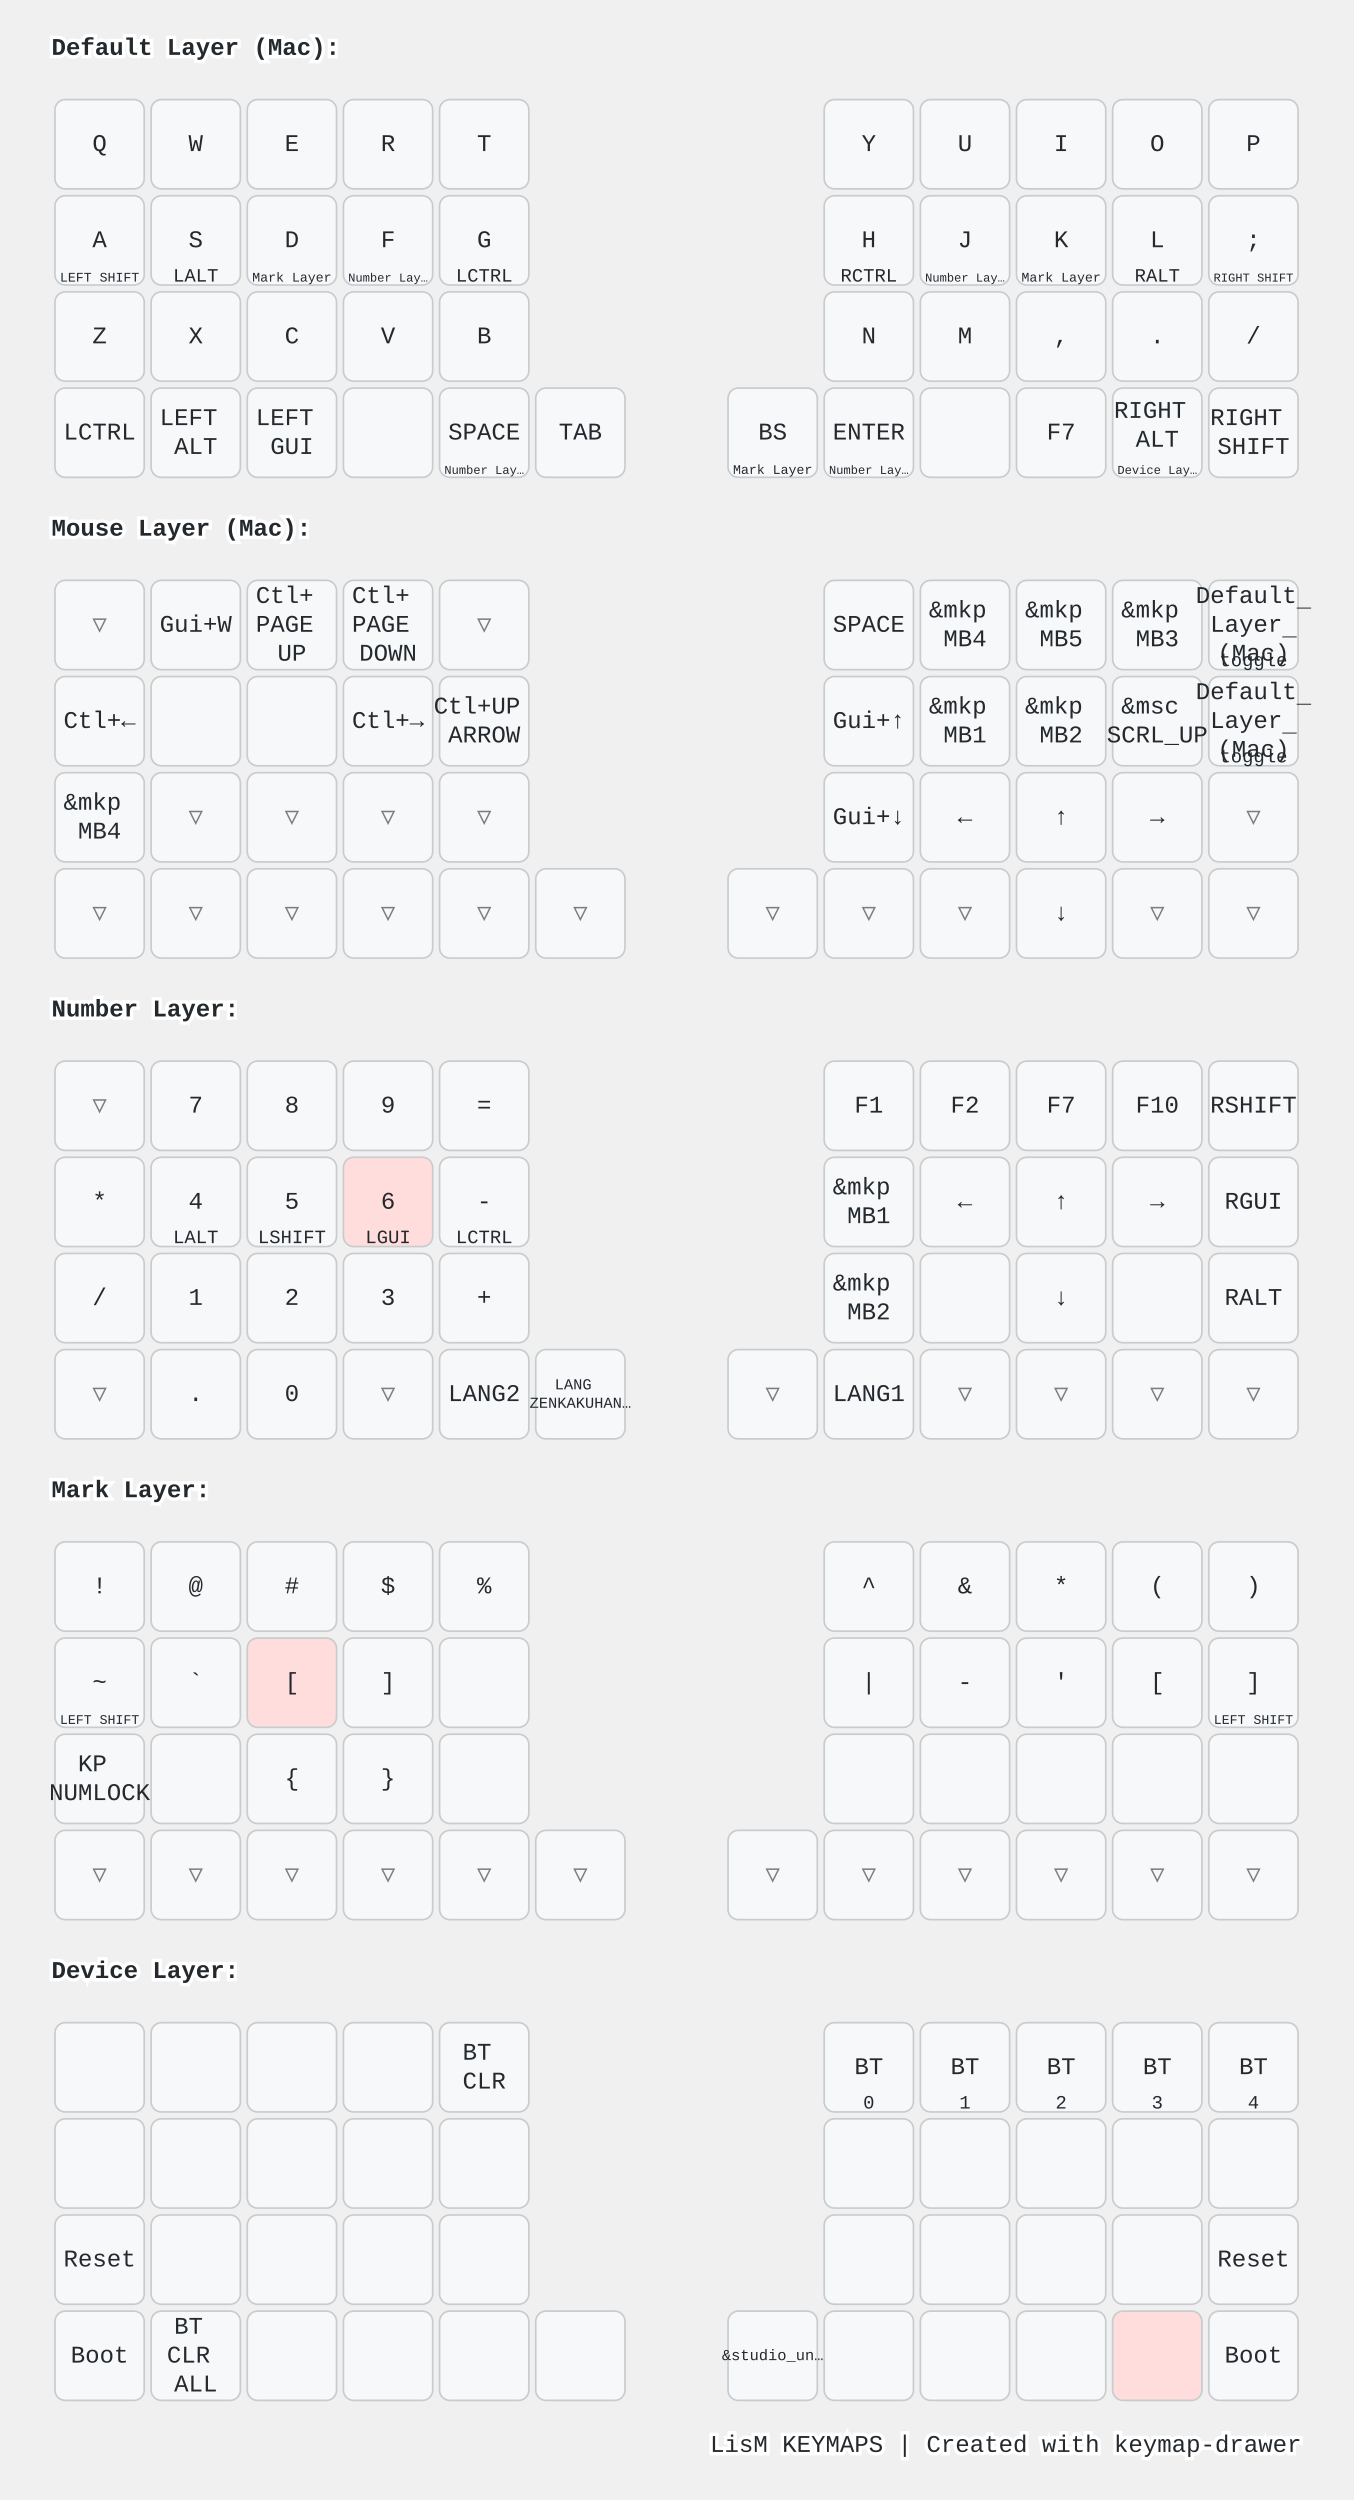
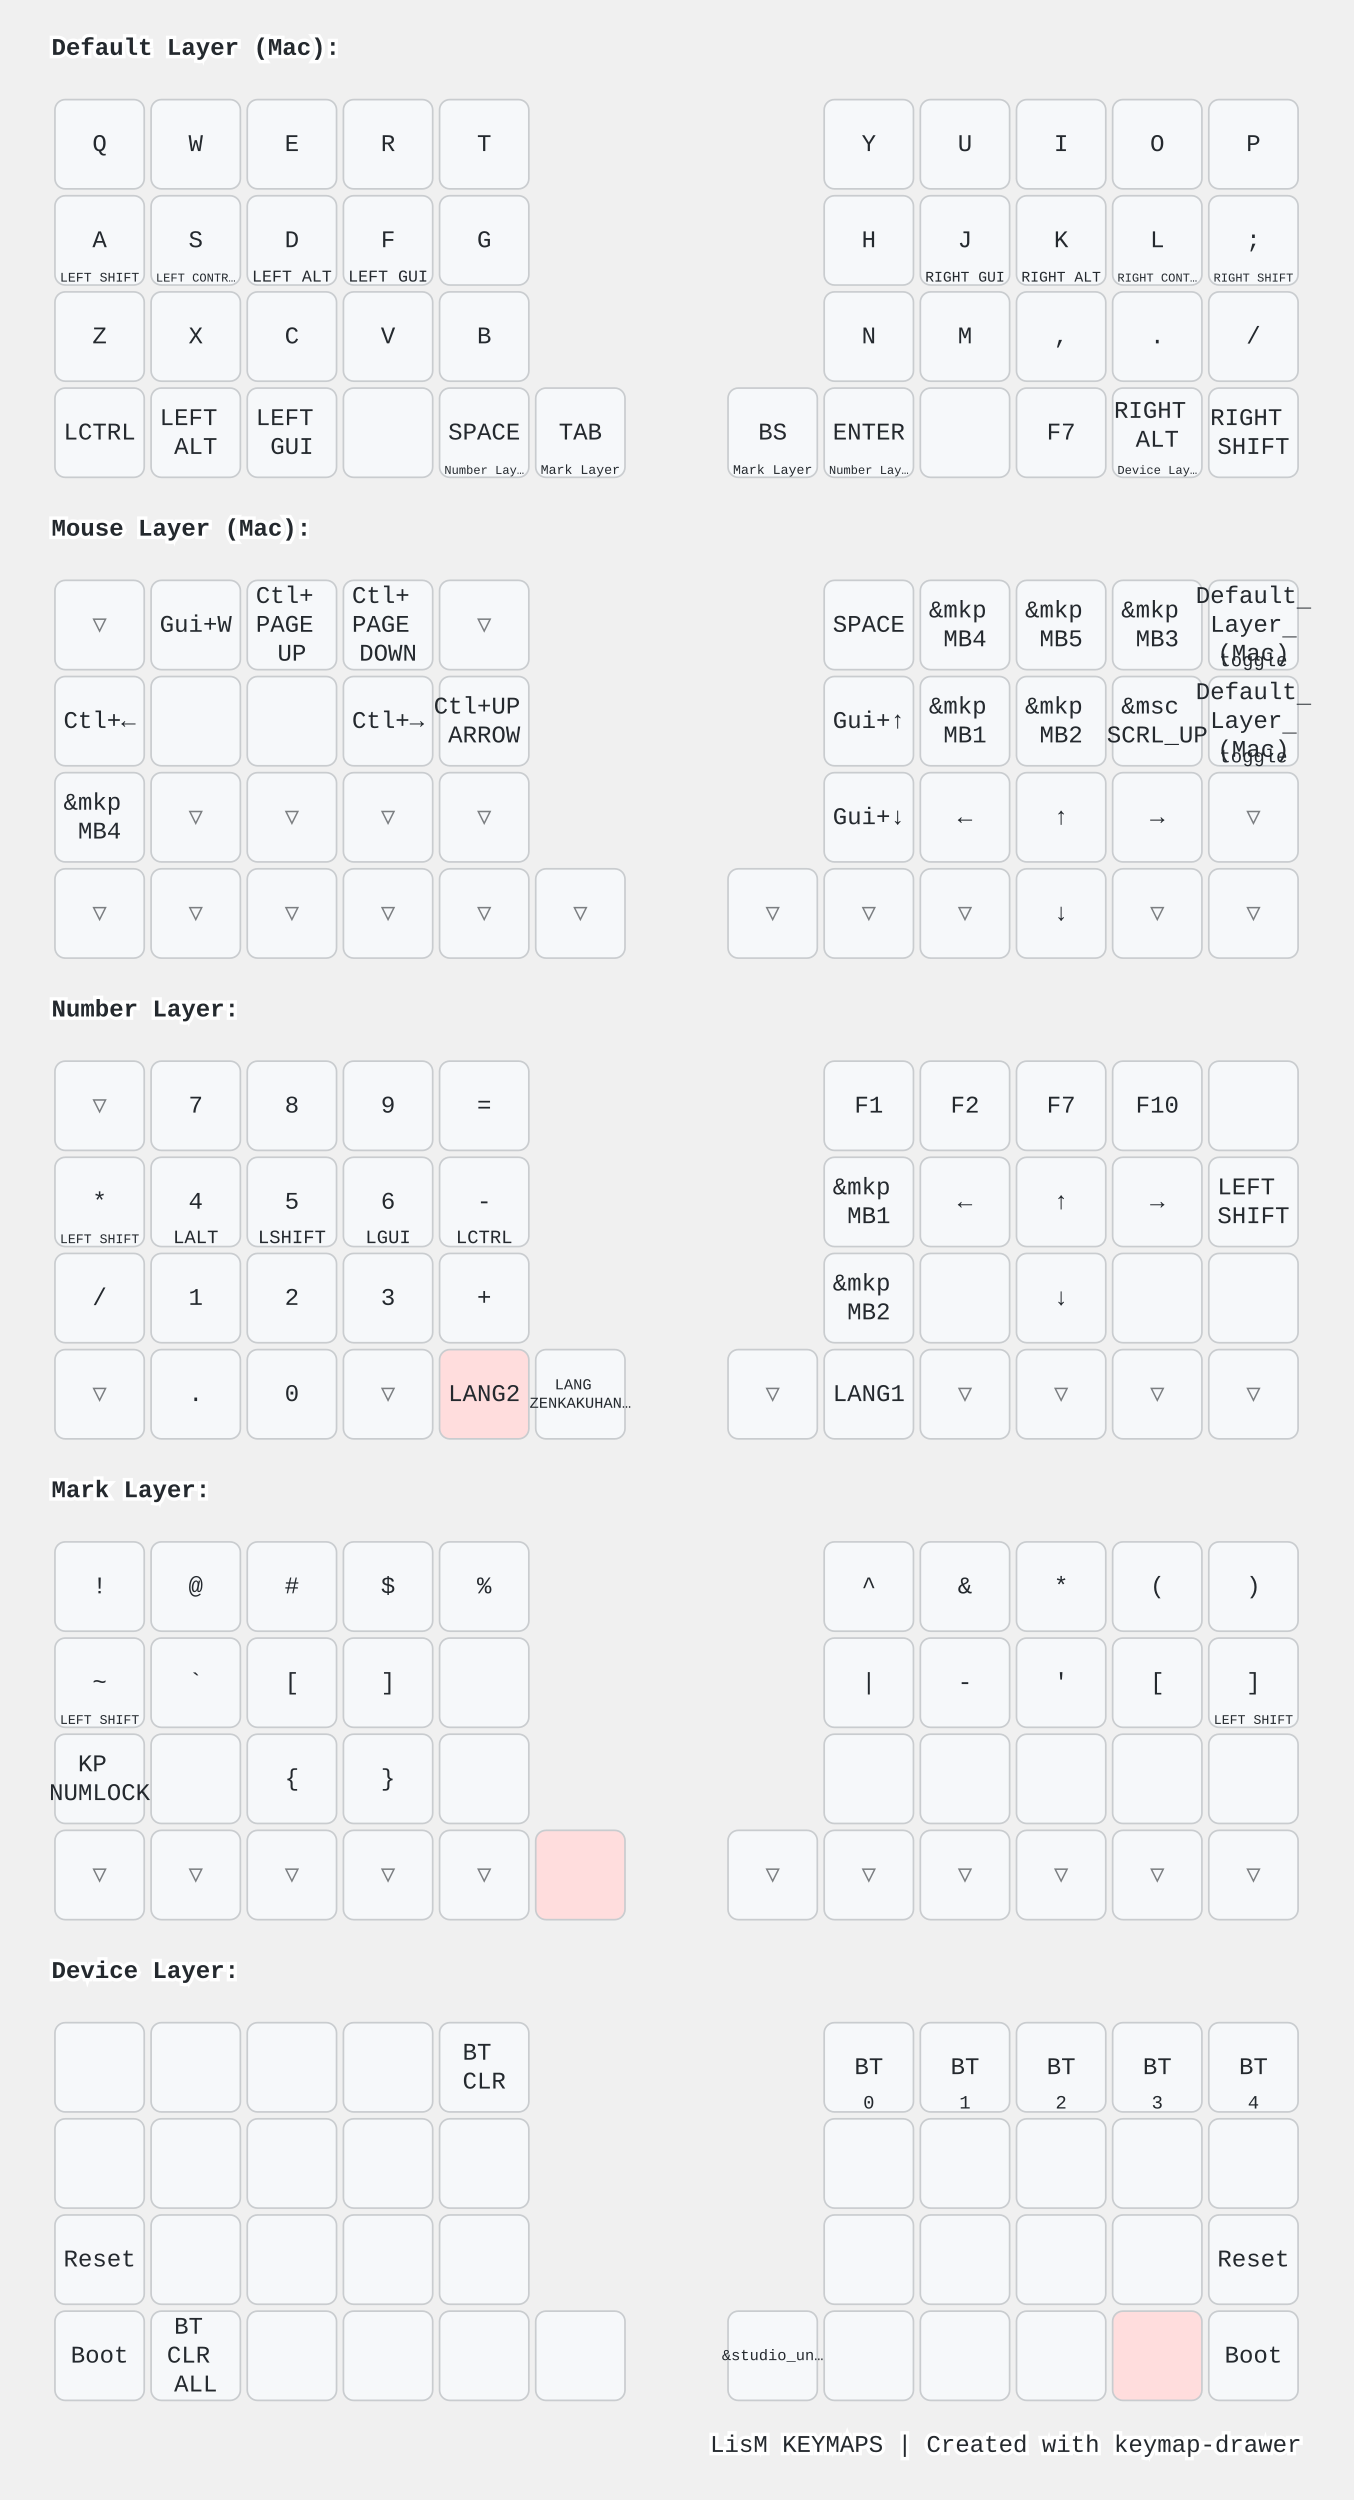
<svg xmlns="http://www.w3.org/2000/svg" width="788" height="1456" viewBox="0 0 788 1456" class="keymap">
  <style>/* inherit to force styles through use tags */
svg path {
    fill: inherit;
}

/* font and background color specifications */
svg.keymap {
    font-family: SFMono-Regular,Consolas,Liberation Mono,Menlo,monospace;
    font-size: 14px;
    font-kerning: normal;
    text-rendering: optimizeLegibility;
    fill: #24292e;
}

/* default key styling */
rect.key {
    fill: #f6f8fa;
}

rect.key, rect.combo {
    stroke: #c9cccf;
    stroke-width: 1;
}

/* default key side styling, only used is draw_key_sides is set */
rect.side {
    filter: brightness(90%);
}

/* color accent for combo boxes */
rect.combo, rect.combo-separate {
    fill: #cdf;
}

/* color accent for held keys */
rect.held, rect.combo.held {
    fill: #fdd;
}

/* color accent for ghost (optional) keys */
rect.ghost, rect.combo.ghost {
    stroke-dasharray: 4, 4;
    stroke-width: 2;
}

text {
    text-anchor: middle;
    dominant-baseline: middle;
}

/* styling for layer labels */
text.label {
    font-weight: bold;
    text-anchor: start;
    stroke: white;
    stroke-width: 4;
    paint-order: stroke;
}

/* styling for optional footer */
text.footer {
    text-anchor: end;
    dominant-baseline: auto;
    stroke: white;
    stroke-width: 4;
    paint-order: stroke;
}

/* styling for combo tap, and key non-tap label text */
text.combo, text.hold, text.shifted, text.left, text.right, text.tl, text.tr, text.bl, text.br {
    font-size: 11px;
}

text.hold, text.bl, text.br {
    text-anchor: middle;
    dominant-baseline: auto;
}

text.shifted, text.tl, text.tr {
    text-anchor: middle;
    dominant-baseline: hanging;
}

text.left, text.tl, text.bl {
    text-anchor: start;
}

text.right, text.tr, text.br {
    text-anchor: end;
}

text.layer-activator {
    text-decoration: underline;
}

/* styling for hold/shifted label text in combo box */
text.combo.hold, text.combo.shifted, text.combo.left, text.combo.right {
    font-size: 8px;
}

/* lighter symbol for transparent keys */
text.trans {
    fill: #7b7e81;
}

/* styling for combo dendrons */
path.combo {
    stroke-width: 1;
    stroke: gray;
    fill: none;
}

/* Start Tabler Icons Cleanup */
/* cannot use height/width with glyphs */
.icon-tabler &gt; path {
    fill: inherit;
    stroke: inherit;
    stroke-width: 2;
}
/* hide tabler's default box */
.icon-tabler &gt; path[stroke="none"][fill="none"] {
    visibility: hidden;
}
/* End Tabler Icons Cleanup */

@media (prefers-color-scheme: dark) {
svg.keymap { fill: #d1d6db; }
rect.key { fill: #3f4750; }
rect.key, rect.combo { stroke: #60666c; }
rect.combo, rect.combo-separate { fill: #1f3d7a; }
rect.held, rect.combo.held { fill: #854747; }
text.label, text.footer { stroke: black; }
text.trans { fill: #7e8184; }
path.combo { stroke: #7f7f7f; }

}</style>
  <g transform="translate(30, 0)" class="layer-Default Layer (Mac)">
    <text x="0" y="28" class="label" id="Default-Layer-Mac">Default Layer (Mac):</text>
    <g transform="translate(0, 56)">
      <g transform="translate(28, 28)" class="key keypos-0">
        <rect rx="6" ry="6" x="-26" y="-26" width="52" height="52" class="key" />
        <text x="0" y="0" class="key tap">Q</text>
      </g>
      <g transform="translate(84, 28)" class="key keypos-1">
        <rect rx="6" ry="6" x="-26" y="-26" width="52" height="52" class="key" />
        <text x="0" y="0" class="key tap">W</text>
      </g>
      <g transform="translate(140, 28)" class="key keypos-2">
        <rect rx="6" ry="6" x="-26" y="-26" width="52" height="52" class="key" />
        <text x="0" y="0" class="key tap">E</text>
      </g>
      <g transform="translate(196, 28)" class="key keypos-3">
        <rect rx="6" ry="6" x="-26" y="-26" width="52" height="52" class="key" />
        <text x="0" y="0" class="key tap">R</text>
      </g>
      <g transform="translate(252, 28)" class="key keypos-4">
        <rect rx="6" ry="6" x="-26" y="-26" width="52" height="52" class="key" />
        <text x="0" y="0" class="key tap">T</text>
      </g>
      <g transform="translate(476, 28)" class="key keypos-5">
        <rect rx="6" ry="6" x="-26" y="-26" width="52" height="52" class="key" />
        <text x="0" y="0" class="key tap">Y</text>
      </g>
      <g transform="translate(532, 28)" class="key keypos-6">
        <rect rx="6" ry="6" x="-26" y="-26" width="52" height="52" class="key" />
        <text x="0" y="0" class="key tap">U</text>
      </g>
      <g transform="translate(588, 28)" class="key keypos-7">
        <rect rx="6" ry="6" x="-26" y="-26" width="52" height="52" class="key" />
        <text x="0" y="0" class="key tap">I</text>
      </g>
      <g transform="translate(644, 28)" class="key keypos-8">
        <rect rx="6" ry="6" x="-26" y="-26" width="52" height="52" class="key" />
        <text x="0" y="0" class="key tap">O</text>
      </g>
      <g transform="translate(700, 28)" class="key keypos-9">
        <rect rx="6" ry="6" x="-26" y="-26" width="52" height="52" class="key" />
        <text x="0" y="0" class="key tap">P</text>
      </g>
      <g transform="translate(28, 84)" class="key keypos-10">
        <rect rx="6" ry="6" x="-26" y="-26" width="52" height="52" class="key" />
        <text x="0" y="0" class="key tap">A</text>
        <text x="0" y="24" class="key hold">
          <tspan style="font-size: 70%">LEFT SHIFT</tspan>
        </text>
      </g>
      <g transform="translate(84, 84)" class="key keypos-11">
        <rect rx="6" ry="6" x="-26" y="-26" width="52" height="52" class="key" />
        <text x="0" y="0" class="key tap">S</text>
-         <text x="0" y="24" class="key hold">LALT</text>
+         <text x="0" y="24" class="key hold">
+           <tspan style="font-size: 64%">LEFT CONTR…</tspan>
+         </text>
      </g>
      <g transform="translate(140, 84)" class="key keypos-12">
        <rect rx="6" ry="6" x="-26" y="-26" width="52" height="52" class="key" />
        <text x="0" y="0" class="key tap">D</text>
-         <a href="#Mark-Layer">
-           <text x="0" y="24" class="key hold layer-activator">
-             <tspan style="font-size: 70%">Mark Layer</tspan>
-           </text>
-         </a>
+         <text x="0" y="24" class="key hold">
+           <tspan style="font-size: 88%">LEFT ALT</tspan>
+         </text>
      </g>
      <g transform="translate(196, 84)" class="key keypos-13">
        <rect rx="6" ry="6" x="-26" y="-26" width="52" height="52" class="key" />
        <text x="0" y="0" class="key tap">F</text>
-         <a href="#Number-Layer">
-           <text x="0" y="24" class="key hold layer-activator">
-             <tspan style="font-size: 64%">Number Lay…</tspan>
-           </text>
-         </a>
+         <text x="0" y="24" class="key hold">
+           <tspan style="font-size: 88%">LEFT GUI</tspan>
+         </text>
      </g>
      <g transform="translate(252, 84)" class="key keypos-14">
        <rect rx="6" ry="6" x="-26" y="-26" width="52" height="52" class="key" />
        <text x="0" y="0" class="key tap">G</text>
-         <text x="0" y="24" class="key hold">LCTRL</text>
      </g>
      <g transform="translate(476, 84)" class="key keypos-15">
        <rect rx="6" ry="6" x="-26" y="-26" width="52" height="52" class="key" />
        <text x="0" y="0" class="key tap">H</text>
-         <text x="0" y="24" class="key hold">RCTRL</text>
      </g>
      <g transform="translate(532, 84)" class="key keypos-16">
        <rect rx="6" ry="6" x="-26" y="-26" width="52" height="52" class="key" />
        <text x="0" y="0" class="key tap">J</text>
-         <a href="#Number-Layer">
-           <text x="0" y="24" class="key hold layer-activator">
-             <tspan style="font-size: 64%">Number Lay…</tspan>
-           </text>
-         </a>
+         <text x="0" y="24" class="key hold">
+           <tspan style="font-size: 78%">RIGHT GUI</tspan>
+         </text>
      </g>
      <g transform="translate(588, 84)" class="key keypos-17">
        <rect rx="6" ry="6" x="-26" y="-26" width="52" height="52" class="key" />
        <text x="0" y="0" class="key tap">K</text>
-         <a href="#Mark-Layer">
-           <text x="0" y="24" class="key hold layer-activator">
-             <tspan style="font-size: 70%">Mark Layer</tspan>
-           </text>
-         </a>
+         <text x="0" y="24" class="key hold">
+           <tspan style="font-size: 78%">RIGHT ALT</tspan>
+         </text>
      </g>
      <g transform="translate(644, 84)" class="key keypos-18">
        <rect rx="6" ry="6" x="-26" y="-26" width="52" height="52" class="key" />
        <text x="0" y="0" class="key tap">L</text>
-         <text x="0" y="24" class="key hold">RALT</text>
+         <text x="0" y="24" class="key hold">
+           <tspan style="font-size: 64%">RIGHT CONT…</tspan>
+         </text>
      </g>
      <g transform="translate(700, 84)" class="key keypos-19">
        <rect rx="6" ry="6" x="-26" y="-26" width="52" height="52" class="key" />
        <text x="0" y="0" class="key tap">;</text>
        <text x="0" y="24" class="key hold">
          <tspan style="font-size: 64%">RIGHT SHIFT</tspan>
        </text>
      </g>
      <g transform="translate(28, 140)" class="key keypos-20">
        <rect rx="6" ry="6" x="-26" y="-26" width="52" height="52" class="key" />
        <text x="0" y="0" class="key tap">Z</text>
      </g>
      <g transform="translate(84, 140)" class="key keypos-21">
        <rect rx="6" ry="6" x="-26" y="-26" width="52" height="52" class="key" />
        <text x="0" y="0" class="key tap">X</text>
      </g>
      <g transform="translate(140, 140)" class="key keypos-22">
        <rect rx="6" ry="6" x="-26" y="-26" width="52" height="52" class="key" />
        <text x="0" y="0" class="key tap">C</text>
      </g>
      <g transform="translate(196, 140)" class="key keypos-23">
        <rect rx="6" ry="6" x="-26" y="-26" width="52" height="52" class="key" />
        <text x="0" y="0" class="key tap">V</text>
      </g>
      <g transform="translate(252, 140)" class="key keypos-24">
        <rect rx="6" ry="6" x="-26" y="-26" width="52" height="52" class="key" />
        <text x="0" y="0" class="key tap">B</text>
      </g>
      <g transform="translate(476, 140)" class="key keypos-25">
        <rect rx="6" ry="6" x="-26" y="-26" width="52" height="52" class="key" />
        <text x="0" y="0" class="key tap">N</text>
      </g>
      <g transform="translate(532, 140)" class="key keypos-26">
        <rect rx="6" ry="6" x="-26" y="-26" width="52" height="52" class="key" />
        <text x="0" y="0" class="key tap">M</text>
      </g>
      <g transform="translate(588, 140)" class="key keypos-27">
        <rect rx="6" ry="6" x="-26" y="-26" width="52" height="52" class="key" />
        <text x="0" y="0" class="key tap">,</text>
      </g>
      <g transform="translate(644, 140)" class="key keypos-28">
        <rect rx="6" ry="6" x="-26" y="-26" width="52" height="52" class="key" />
        <text x="0" y="0" class="key tap">.</text>
      </g>
      <g transform="translate(700, 140)" class="key keypos-29">
        <rect rx="6" ry="6" x="-26" y="-26" width="52" height="52" class="key" />
        <text x="0" y="0" class="key tap">/</text>
      </g>
      <g transform="translate(28, 196)" class="key keypos-30">
        <rect rx="6" ry="6" x="-26" y="-26" width="52" height="52" class="key" />
        <text x="0" y="0" class="key tap">LCTRL</text>
      </g>
      <g transform="translate(84, 196)" class="key keypos-31">
        <rect rx="6" ry="6" x="-26" y="-26" width="52" height="52" class="key" />
        <text x="0" y="0" class="key tap">
          <tspan x="0" dy="-0.6em">LEFT</tspan>
          <tspan x="0" dy="1.2em">ALT</tspan>
        </text>
      </g>
      <g transform="translate(140, 196)" class="key keypos-32">
        <rect rx="6" ry="6" x="-26" y="-26" width="52" height="52" class="key" />
        <text x="0" y="0" class="key tap">
          <tspan x="0" dy="-0.6em">LEFT</tspan>
          <tspan x="0" dy="1.2em">GUI</tspan>
        </text>
      </g>
      <g transform="translate(196, 196)" class="key keypos-33">
        <rect rx="6" ry="6" x="-26" y="-26" width="52" height="52" class="key" />
      </g>
      <g transform="translate(252, 196)" class="key keypos-34">
        <rect rx="6" ry="6" x="-26" y="-26" width="52" height="52" class="key" />
        <text x="0" y="0" class="key tap">SPACE</text>
        <a href="#Number-Layer">
          <text x="0" y="24" class="key hold layer-activator">
            <tspan style="font-size: 64%">Number Lay…</tspan>
          </text>
        </a>
      </g>
      <g transform="translate(308, 196)" class="key keypos-35">
        <rect rx="6" ry="6" x="-26" y="-26" width="52" height="52" class="key" />
        <text x="0" y="0" class="key tap">TAB</text>
+         <a href="#Mark-Layer">
+           <text x="0" y="24" class="key hold layer-activator">
+             <tspan style="font-size: 70%">Mark Layer</tspan>
+           </text>
+         </a>
      </g>
      <g transform="translate(420, 196)" class="key keypos-36">
        <rect rx="6" ry="6" x="-26" y="-26" width="52" height="52" class="key" />
        <text x="0" y="0" class="key tap">BS</text>
        <a href="#Mark-Layer">
          <text x="0" y="24" class="key hold layer-activator">
            <tspan style="font-size: 70%">Mark Layer</tspan>
          </text>
        </a>
      </g>
      <g transform="translate(476, 196)" class="key keypos-37">
        <rect rx="6" ry="6" x="-26" y="-26" width="52" height="52" class="key" />
        <text x="0" y="0" class="key tap">ENTER</text>
        <a href="#Number-Layer">
          <text x="0" y="24" class="key hold layer-activator">
            <tspan style="font-size: 64%">Number Lay…</tspan>
          </text>
        </a>
      </g>
      <g transform="translate(532, 196)" class="key keypos-38">
        <rect rx="6" ry="6" x="-26" y="-26" width="52" height="52" class="key" />
      </g>
      <g transform="translate(588, 196)" class="key keypos-39">
        <rect rx="6" ry="6" x="-26" y="-26" width="52" height="52" class="key" />
        <text x="0" y="0" class="key tap">F7</text>
      </g>
      <g transform="translate(644, 196)" class="key keypos-40">
        <rect rx="6" ry="6" x="-26" y="-26" width="52" height="52" class="key" />
        <text x="0" y="0" class="key tap">
          <tspan x="0" dy="-0.9em">RIGHT</tspan>
          <tspan x="0" dy="1.2em">ALT</tspan>
        </text>
        <a href="#Device-Layer">
          <text x="0" y="24" class="key hold layer-activator">
            <tspan style="font-size: 64%">Device Lay…</tspan>
          </text>
        </a>
      </g>
      <g transform="translate(700, 196)" class="key keypos-41">
        <rect rx="6" ry="6" x="-26" y="-26" width="52" height="52" class="key" />
        <text x="0" y="0" class="key tap">
          <tspan x="0" dy="-0.6em">RIGHT</tspan>
          <tspan x="0" dy="1.2em">SHIFT</tspan>
        </text>
      </g>
    </g>
  </g>
  <g transform="translate(30, 280)" class="layer-Mouse Layer (Mac)">
    <text x="0" y="28" class="label" id="Mouse-Layer-Mac">Mouse Layer (Mac):</text>
    <g transform="translate(0, 56)">
      <g transform="translate(28, 28)" class="key trans keypos-0">
        <rect rx="6" ry="6" x="-26" y="-26" width="52" height="52" class="key trans" />
        <text x="0" y="0" class="key trans tap">▽</text>
      </g>
      <g transform="translate(84, 28)" class="key keypos-1">
        <rect rx="6" ry="6" x="-26" y="-26" width="52" height="52" class="key" />
        <text x="0" y="0" class="key tap">Gui+W</text>
      </g>
      <g transform="translate(140, 28)" class="key keypos-2">
        <rect rx="6" ry="6" x="-26" y="-26" width="52" height="52" class="key" />
        <text x="0" y="0" class="key tap">
          <tspan x="0" dy="-1.2em">Ctl+</tspan>
          <tspan x="0" dy="1.2em">PAGE</tspan>
          <tspan x="0" dy="1.2em">UP</tspan>
        </text>
      </g>
      <g transform="translate(196, 28)" class="key keypos-3">
        <rect rx="6" ry="6" x="-26" y="-26" width="52" height="52" class="key" />
        <text x="0" y="0" class="key tap">
          <tspan x="0" dy="-1.2em">Ctl+</tspan>
          <tspan x="0" dy="1.2em">PAGE</tspan>
          <tspan x="0" dy="1.2em">DOWN</tspan>
        </text>
      </g>
      <g transform="translate(252, 28)" class="key trans keypos-4">
        <rect rx="6" ry="6" x="-26" y="-26" width="52" height="52" class="key trans" />
        <text x="0" y="0" class="key trans tap">▽</text>
      </g>
      <g transform="translate(476, 28)" class="key keypos-5">
        <rect rx="6" ry="6" x="-26" y="-26" width="52" height="52" class="key" />
        <text x="0" y="0" class="key tap">SPACE</text>
      </g>
      <g transform="translate(532, 28)" class="key keypos-6">
        <rect rx="6" ry="6" x="-26" y="-26" width="52" height="52" class="key" />
        <text x="0" y="0" class="key tap">
          <tspan x="0" dy="-0.6em">&amp;mkp</tspan>
          <tspan x="0" dy="1.2em">MB4</tspan>
        </text>
      </g>
      <g transform="translate(588, 28)" class="key keypos-7">
        <rect rx="6" ry="6" x="-26" y="-26" width="52" height="52" class="key" />
        <text x="0" y="0" class="key tap">
          <tspan x="0" dy="-0.6em">&amp;mkp</tspan>
          <tspan x="0" dy="1.2em">MB5</tspan>
        </text>
      </g>
      <g transform="translate(644, 28)" class="key keypos-8">
        <rect rx="6" ry="6" x="-26" y="-26" width="52" height="52" class="key" />
        <text x="0" y="0" class="key tap">
          <tspan x="0" dy="-0.6em">&amp;mkp</tspan>
          <tspan x="0" dy="1.2em">MB3</tspan>
        </text>
      </g>
      <g transform="translate(700, 28)" class="key keypos-9">
        <rect rx="6" ry="6" x="-26" y="-26" width="52" height="52" class="key" />
        <a href="#Default-Layer-Mac">
          <text x="0" y="0" class="key tap layer-activator">
            <tspan x="0" dy="-1.2em">Default</tspan>
            <tspan x="0" dy="1.2em">Layer</tspan>
            <tspan x="0" dy="1.2em">(Mac)</tspan>
          </text>
        </a>
        <text x="0" y="24" class="key hold">toggle</text>
      </g>
      <g transform="translate(28, 84)" class="key keypos-10">
        <rect rx="6" ry="6" x="-26" y="-26" width="52" height="52" class="key" />
        <text x="0" y="0" class="key tap">Ctl+←</text>
      </g>
      <g transform="translate(84, 84)" class="key keypos-11">
        <rect rx="6" ry="6" x="-26" y="-26" width="52" height="52" class="key" />
      </g>
      <g transform="translate(140, 84)" class="key keypos-12">
        <rect rx="6" ry="6" x="-26" y="-26" width="52" height="52" class="key" />
      </g>
      <g transform="translate(196, 84)" class="key keypos-13">
        <rect rx="6" ry="6" x="-26" y="-26" width="52" height="52" class="key" />
        <text x="0" y="0" class="key tap">Ctl+→</text>
      </g>
      <g transform="translate(252, 84)" class="key keypos-14">
        <rect rx="6" ry="6" x="-26" y="-26" width="52" height="52" class="key" />
        <text x="0" y="0" class="key tap">
          <tspan x="0" dy="-0.6em">Ctl+UP</tspan>
          <tspan x="0" dy="1.2em">ARROW</tspan>
        </text>
      </g>
      <g transform="translate(476, 84)" class="key keypos-15">
        <rect rx="6" ry="6" x="-26" y="-26" width="52" height="52" class="key" />
        <text x="0" y="0" class="key tap">Gui+↑</text>
      </g>
      <g transform="translate(532, 84)" class="key keypos-16">
        <rect rx="6" ry="6" x="-26" y="-26" width="52" height="52" class="key" />
        <text x="0" y="0" class="key tap">
          <tspan x="0" dy="-0.6em">&amp;mkp</tspan>
          <tspan x="0" dy="1.2em">MB1</tspan>
        </text>
      </g>
      <g transform="translate(588, 84)" class="key keypos-17">
        <rect rx="6" ry="6" x="-26" y="-26" width="52" height="52" class="key" />
        <text x="0" y="0" class="key tap">
          <tspan x="0" dy="-0.6em">&amp;mkp</tspan>
          <tspan x="0" dy="1.2em">MB2</tspan>
        </text>
      </g>
      <g transform="translate(644, 84)" class="key keypos-18">
        <rect rx="6" ry="6" x="-26" y="-26" width="52" height="52" class="key" />
        <text x="0" y="0" class="key tap">
          <tspan x="0" dy="-0.6em">&amp;msc</tspan>
          <tspan x="0" dy="1.2em">SCRL_UP</tspan>
        </text>
      </g>
      <g transform="translate(700, 84)" class="key keypos-19">
        <rect rx="6" ry="6" x="-26" y="-26" width="52" height="52" class="key" />
        <a href="#Default-Layer-Mac">
          <text x="0" y="0" class="key tap layer-activator">
            <tspan x="0" dy="-1.2em">Default</tspan>
            <tspan x="0" dy="1.2em">Layer</tspan>
            <tspan x="0" dy="1.2em">(Mac)</tspan>
          </text>
        </a>
        <text x="0" y="24" class="key hold">toggle</text>
      </g>
      <g transform="translate(28, 140)" class="key keypos-20">
        <rect rx="6" ry="6" x="-26" y="-26" width="52" height="52" class="key" />
        <text x="0" y="0" class="key tap">
          <tspan x="0" dy="-0.6em">&amp;mkp</tspan>
          <tspan x="0" dy="1.2em">MB4</tspan>
        </text>
      </g>
      <g transform="translate(84, 140)" class="key trans keypos-21">
        <rect rx="6" ry="6" x="-26" y="-26" width="52" height="52" class="key trans" />
        <text x="0" y="0" class="key trans tap">▽</text>
      </g>
      <g transform="translate(140, 140)" class="key trans keypos-22">
        <rect rx="6" ry="6" x="-26" y="-26" width="52" height="52" class="key trans" />
        <text x="0" y="0" class="key trans tap">▽</text>
      </g>
      <g transform="translate(196, 140)" class="key trans keypos-23">
        <rect rx="6" ry="6" x="-26" y="-26" width="52" height="52" class="key trans" />
        <text x="0" y="0" class="key trans tap">▽</text>
      </g>
      <g transform="translate(252, 140)" class="key trans keypos-24">
        <rect rx="6" ry="6" x="-26" y="-26" width="52" height="52" class="key trans" />
        <text x="0" y="0" class="key trans tap">▽</text>
      </g>
      <g transform="translate(476, 140)" class="key keypos-25">
        <rect rx="6" ry="6" x="-26" y="-26" width="52" height="52" class="key" />
        <text x="0" y="0" class="key tap">Gui+↓</text>
      </g>
      <g transform="translate(532, 140)" class="key keypos-26">
        <rect rx="6" ry="6" x="-26" y="-26" width="52" height="52" class="key" />
        <text x="0" y="0" class="key tap">←</text>
      </g>
      <g transform="translate(588, 140)" class="key keypos-27">
        <rect rx="6" ry="6" x="-26" y="-26" width="52" height="52" class="key" />
        <text x="0" y="0" class="key tap">↑</text>
      </g>
      <g transform="translate(644, 140)" class="key keypos-28">
        <rect rx="6" ry="6" x="-26" y="-26" width="52" height="52" class="key" />
        <text x="0" y="0" class="key tap">→</text>
      </g>
      <g transform="translate(700, 140)" class="key trans keypos-29">
        <rect rx="6" ry="6" x="-26" y="-26" width="52" height="52" class="key trans" />
        <text x="0" y="0" class="key trans tap">▽</text>
      </g>
      <g transform="translate(28, 196)" class="key trans keypos-30">
        <rect rx="6" ry="6" x="-26" y="-26" width="52" height="52" class="key trans" />
        <text x="0" y="0" class="key trans tap">▽</text>
      </g>
      <g transform="translate(84, 196)" class="key trans keypos-31">
        <rect rx="6" ry="6" x="-26" y="-26" width="52" height="52" class="key trans" />
        <text x="0" y="0" class="key trans tap">▽</text>
      </g>
      <g transform="translate(140, 196)" class="key trans keypos-32">
        <rect rx="6" ry="6" x="-26" y="-26" width="52" height="52" class="key trans" />
        <text x="0" y="0" class="key trans tap">▽</text>
      </g>
      <g transform="translate(196, 196)" class="key trans keypos-33">
        <rect rx="6" ry="6" x="-26" y="-26" width="52" height="52" class="key trans" />
        <text x="0" y="0" class="key trans tap">▽</text>
      </g>
      <g transform="translate(252, 196)" class="key trans keypos-34">
        <rect rx="6" ry="6" x="-26" y="-26" width="52" height="52" class="key trans" />
        <text x="0" y="0" class="key trans tap">▽</text>
      </g>
      <g transform="translate(308, 196)" class="key trans keypos-35">
        <rect rx="6" ry="6" x="-26" y="-26" width="52" height="52" class="key trans" />
        <text x="0" y="0" class="key trans tap">▽</text>
      </g>
      <g transform="translate(420, 196)" class="key trans keypos-36">
        <rect rx="6" ry="6" x="-26" y="-26" width="52" height="52" class="key trans" />
        <text x="0" y="0" class="key trans tap">▽</text>
      </g>
      <g transform="translate(476, 196)" class="key trans keypos-37">
        <rect rx="6" ry="6" x="-26" y="-26" width="52" height="52" class="key trans" />
        <text x="0" y="0" class="key trans tap">▽</text>
      </g>
      <g transform="translate(532, 196)" class="key trans keypos-38">
        <rect rx="6" ry="6" x="-26" y="-26" width="52" height="52" class="key trans" />
        <text x="0" y="0" class="key trans tap">▽</text>
      </g>
      <g transform="translate(588, 196)" class="key keypos-39">
        <rect rx="6" ry="6" x="-26" y="-26" width="52" height="52" class="key" />
        <text x="0" y="0" class="key tap">↓</text>
      </g>
      <g transform="translate(644, 196)" class="key trans keypos-40">
        <rect rx="6" ry="6" x="-26" y="-26" width="52" height="52" class="key trans" />
        <text x="0" y="0" class="key trans tap">▽</text>
      </g>
      <g transform="translate(700, 196)" class="key trans keypos-41">
        <rect rx="6" ry="6" x="-26" y="-26" width="52" height="52" class="key trans" />
        <text x="0" y="0" class="key trans tap">▽</text>
      </g>
    </g>
  </g>
  <g transform="translate(30, 560)" class="layer-Number Layer">
    <text x="0" y="28" class="label" id="Number-Layer">Number Layer:</text>
    <g transform="translate(0, 56)">
      <g transform="translate(28, 28)" class="key trans keypos-0">
        <rect rx="6" ry="6" x="-26" y="-26" width="52" height="52" class="key trans" />
        <text x="0" y="0" class="key trans tap">▽</text>
      </g>
      <g transform="translate(84, 28)" class="key keypos-1">
        <rect rx="6" ry="6" x="-26" y="-26" width="52" height="52" class="key" />
        <text x="0" y="0" class="key tap">7</text>
      </g>
      <g transform="translate(140, 28)" class="key keypos-2">
        <rect rx="6" ry="6" x="-26" y="-26" width="52" height="52" class="key" />
        <text x="0" y="0" class="key tap">8</text>
      </g>
      <g transform="translate(196, 28)" class="key keypos-3">
        <rect rx="6" ry="6" x="-26" y="-26" width="52" height="52" class="key" />
        <text x="0" y="0" class="key tap">9</text>
      </g>
      <g transform="translate(252, 28)" class="key keypos-4">
        <rect rx="6" ry="6" x="-26" y="-26" width="52" height="52" class="key" />
        <text x="0" y="0" class="key tap">=</text>
      </g>
      <g transform="translate(476, 28)" class="key keypos-5">
        <rect rx="6" ry="6" x="-26" y="-26" width="52" height="52" class="key" />
        <text x="0" y="0" class="key tap">F1</text>
      </g>
      <g transform="translate(532, 28)" class="key keypos-6">
        <rect rx="6" ry="6" x="-26" y="-26" width="52" height="52" class="key" />
        <text x="0" y="0" class="key tap">F2</text>
      </g>
      <g transform="translate(588, 28)" class="key keypos-7">
        <rect rx="6" ry="6" x="-26" y="-26" width="52" height="52" class="key" />
        <text x="0" y="0" class="key tap">F7</text>
      </g>
      <g transform="translate(644, 28)" class="key keypos-8">
        <rect rx="6" ry="6" x="-26" y="-26" width="52" height="52" class="key" />
        <text x="0" y="0" class="key tap">F10</text>
      </g>
      <g transform="translate(700, 28)" class="key keypos-9">
        <rect rx="6" ry="6" x="-26" y="-26" width="52" height="52" class="key" />
-         <text x="0" y="0" class="key tap">RSHIFT</text>
      </g>
      <g transform="translate(28, 84)" class="key keypos-10">
        <rect rx="6" ry="6" x="-26" y="-26" width="52" height="52" class="key" />
        <text x="0" y="0" class="key tap">*</text>
+         <text x="0" y="24" class="key hold">
+           <tspan style="font-size: 70%">LEFT SHIFT</tspan>
+         </text>
      </g>
      <g transform="translate(84, 84)" class="key keypos-11">
        <rect rx="6" ry="6" x="-26" y="-26" width="52" height="52" class="key" />
        <text x="0" y="0" class="key tap">4</text>
        <text x="0" y="24" class="key hold">LALT</text>
      </g>
      <g transform="translate(140, 84)" class="key keypos-12">
        <rect rx="6" ry="6" x="-26" y="-26" width="52" height="52" class="key" />
        <text x="0" y="0" class="key tap">5</text>
        <text x="0" y="24" class="key hold">LSHIFT</text>
      </g>
-       <g transform="translate(196, 84)" class="key held keypos-13">
-         <rect rx="6" ry="6" x="-26" y="-26" width="52" height="52" class="key held" />
-         <text x="0" y="0" class="key held tap">6</text>
-         <text x="0" y="24" class="key held hold">LGUI</text>
+       <g transform="translate(196, 84)" class="key keypos-13">
+         <rect rx="6" ry="6" x="-26" y="-26" width="52" height="52" class="key" />
+         <text x="0" y="0" class="key tap">6</text>
+         <text x="0" y="24" class="key hold">LGUI</text>
      </g>
      <g transform="translate(252, 84)" class="key keypos-14">
        <rect rx="6" ry="6" x="-26" y="-26" width="52" height="52" class="key" />
        <text x="0" y="0" class="key tap">-</text>
        <text x="0" y="24" class="key hold">LCTRL</text>
      </g>
      <g transform="translate(476, 84)" class="key keypos-15">
        <rect rx="6" ry="6" x="-26" y="-26" width="52" height="52" class="key" />
        <text x="0" y="0" class="key tap">
          <tspan x="0" dy="-0.6em">&amp;mkp</tspan>
          <tspan x="0" dy="1.2em">MB1</tspan>
        </text>
      </g>
      <g transform="translate(532, 84)" class="key keypos-16">
        <rect rx="6" ry="6" x="-26" y="-26" width="52" height="52" class="key" />
        <text x="0" y="0" class="key tap">←</text>
      </g>
      <g transform="translate(588, 84)" class="key keypos-17">
        <rect rx="6" ry="6" x="-26" y="-26" width="52" height="52" class="key" />
        <text x="0" y="0" class="key tap">↑</text>
      </g>
      <g transform="translate(644, 84)" class="key keypos-18">
        <rect rx="6" ry="6" x="-26" y="-26" width="52" height="52" class="key" />
        <text x="0" y="0" class="key tap">→</text>
      </g>
      <g transform="translate(700, 84)" class="key keypos-19">
        <rect rx="6" ry="6" x="-26" y="-26" width="52" height="52" class="key" />
-         <text x="0" y="0" class="key tap">RGUI</text>
+         <text x="0" y="0" class="key tap">
+           <tspan x="0" dy="-0.6em">LEFT</tspan>
+           <tspan x="0" dy="1.2em">SHIFT</tspan>
+         </text>
      </g>
      <g transform="translate(28, 140)" class="key keypos-20">
        <rect rx="6" ry="6" x="-26" y="-26" width="52" height="52" class="key" />
        <text x="0" y="0" class="key tap">/</text>
      </g>
      <g transform="translate(84, 140)" class="key keypos-21">
        <rect rx="6" ry="6" x="-26" y="-26" width="52" height="52" class="key" />
        <text x="0" y="0" class="key tap">1</text>
      </g>
      <g transform="translate(140, 140)" class="key keypos-22">
        <rect rx="6" ry="6" x="-26" y="-26" width="52" height="52" class="key" />
        <text x="0" y="0" class="key tap">2</text>
      </g>
      <g transform="translate(196, 140)" class="key keypos-23">
        <rect rx="6" ry="6" x="-26" y="-26" width="52" height="52" class="key" />
        <text x="0" y="0" class="key tap">3</text>
      </g>
      <g transform="translate(252, 140)" class="key keypos-24">
        <rect rx="6" ry="6" x="-26" y="-26" width="52" height="52" class="key" />
        <text x="0" y="0" class="key tap">+</text>
      </g>
      <g transform="translate(476, 140)" class="key keypos-25">
        <rect rx="6" ry="6" x="-26" y="-26" width="52" height="52" class="key" />
        <text x="0" y="0" class="key tap">
          <tspan x="0" dy="-0.6em">&amp;mkp</tspan>
          <tspan x="0" dy="1.2em">MB2</tspan>
        </text>
      </g>
      <g transform="translate(532, 140)" class="key keypos-26">
        <rect rx="6" ry="6" x="-26" y="-26" width="52" height="52" class="key" />
      </g>
      <g transform="translate(588, 140)" class="key keypos-27">
        <rect rx="6" ry="6" x="-26" y="-26" width="52" height="52" class="key" />
        <text x="0" y="0" class="key tap">↓</text>
      </g>
      <g transform="translate(644, 140)" class="key keypos-28">
        <rect rx="6" ry="6" x="-26" y="-26" width="52" height="52" class="key" />
      </g>
      <g transform="translate(700, 140)" class="key keypos-29">
        <rect rx="6" ry="6" x="-26" y="-26" width="52" height="52" class="key" />
-         <text x="0" y="0" class="key tap">RALT</text>
      </g>
      <g transform="translate(28, 196)" class="key trans keypos-30">
        <rect rx="6" ry="6" x="-26" y="-26" width="52" height="52" class="key trans" />
        <text x="0" y="0" class="key trans tap">▽</text>
      </g>
      <g transform="translate(84, 196)" class="key keypos-31">
        <rect rx="6" ry="6" x="-26" y="-26" width="52" height="52" class="key" />
        <text x="0" y="0" class="key tap">.</text>
      </g>
      <g transform="translate(140, 196)" class="key keypos-32">
        <rect rx="6" ry="6" x="-26" y="-26" width="52" height="52" class="key" />
        <text x="0" y="0" class="key tap">0</text>
      </g>
      <g transform="translate(196, 196)" class="key trans keypos-33">
        <rect rx="6" ry="6" x="-26" y="-26" width="52" height="52" class="key trans" />
        <text x="0" y="0" class="key trans tap">▽</text>
      </g>
-       <g transform="translate(252, 196)" class="key keypos-34">
-         <rect rx="6" ry="6" x="-26" y="-26" width="52" height="52" class="key" />
-         <text x="0" y="0" class="key tap">LANG2</text>
+       <g transform="translate(252, 196)" class="key held keypos-34">
+         <rect rx="6" ry="6" x="-26" y="-26" width="52" height="52" class="key held" />
+         <text x="0" y="0" class="key held tap">LANG2</text>
      </g>
      <g transform="translate(308, 196)" class="key keypos-35">
        <rect rx="6" ry="6" x="-26" y="-26" width="52" height="52" class="key" />
        <text x="0" y="0" class="key tap">
          <tspan x="0" dy="-0.6em" style="font-size: 64%">LANG</tspan>
          <tspan x="0" dy="1.2em" style="font-size: 64%">ZENKAKUHAN…</tspan>
        </text>
      </g>
      <g transform="translate(420, 196)" class="key trans keypos-36">
        <rect rx="6" ry="6" x="-26" y="-26" width="52" height="52" class="key trans" />
        <text x="0" y="0" class="key trans tap">▽</text>
      </g>
      <g transform="translate(476, 196)" class="key keypos-37">
        <rect rx="6" ry="6" x="-26" y="-26" width="52" height="52" class="key" />
        <text x="0" y="0" class="key tap">LANG1</text>
      </g>
      <g transform="translate(532, 196)" class="key trans keypos-38">
        <rect rx="6" ry="6" x="-26" y="-26" width="52" height="52" class="key trans" />
        <text x="0" y="0" class="key trans tap">▽</text>
      </g>
      <g transform="translate(588, 196)" class="key trans keypos-39">
        <rect rx="6" ry="6" x="-26" y="-26" width="52" height="52" class="key trans" />
        <text x="0" y="0" class="key trans tap">▽</text>
      </g>
      <g transform="translate(644, 196)" class="key trans keypos-40">
        <rect rx="6" ry="6" x="-26" y="-26" width="52" height="52" class="key trans" />
        <text x="0" y="0" class="key trans tap">▽</text>
      </g>
      <g transform="translate(700, 196)" class="key trans keypos-41">
        <rect rx="6" ry="6" x="-26" y="-26" width="52" height="52" class="key trans" />
        <text x="0" y="0" class="key trans tap">▽</text>
      </g>
    </g>
  </g>
  <g transform="translate(30, 840)" class="layer-Mark Layer">
    <text x="0" y="28" class="label" id="Mark-Layer">Mark Layer:</text>
    <g transform="translate(0, 56)">
      <g transform="translate(28, 28)" class="key keypos-0">
        <rect rx="6" ry="6" x="-26" y="-26" width="52" height="52" class="key" />
        <text x="0" y="0" class="key tap">!</text>
      </g>
      <g transform="translate(84, 28)" class="key keypos-1">
        <rect rx="6" ry="6" x="-26" y="-26" width="52" height="52" class="key" />
        <text x="0" y="0" class="key tap">@</text>
      </g>
      <g transform="translate(140, 28)" class="key keypos-2">
        <rect rx="6" ry="6" x="-26" y="-26" width="52" height="52" class="key" />
        <text x="0" y="0" class="key tap">#</text>
      </g>
      <g transform="translate(196, 28)" class="key keypos-3">
        <rect rx="6" ry="6" x="-26" y="-26" width="52" height="52" class="key" />
        <text x="0" y="0" class="key tap">$</text>
      </g>
      <g transform="translate(252, 28)" class="key keypos-4">
        <rect rx="6" ry="6" x="-26" y="-26" width="52" height="52" class="key" />
        <text x="0" y="0" class="key tap">%</text>
      </g>
      <g transform="translate(476, 28)" class="key keypos-5">
        <rect rx="6" ry="6" x="-26" y="-26" width="52" height="52" class="key" />
        <text x="0" y="0" class="key tap">^</text>
      </g>
      <g transform="translate(532, 28)" class="key keypos-6">
        <rect rx="6" ry="6" x="-26" y="-26" width="52" height="52" class="key" />
        <text x="0" y="0" class="key tap">&amp;</text>
      </g>
      <g transform="translate(588, 28)" class="key keypos-7">
        <rect rx="6" ry="6" x="-26" y="-26" width="52" height="52" class="key" />
        <text x="0" y="0" class="key tap">*</text>
      </g>
      <g transform="translate(644, 28)" class="key keypos-8">
        <rect rx="6" ry="6" x="-26" y="-26" width="52" height="52" class="key" />
        <text x="0" y="0" class="key tap">(</text>
      </g>
      <g transform="translate(700, 28)" class="key keypos-9">
        <rect rx="6" ry="6" x="-26" y="-26" width="52" height="52" class="key" />
        <text x="0" y="0" class="key tap">)</text>
      </g>
      <g transform="translate(28, 84)" class="key keypos-10">
        <rect rx="6" ry="6" x="-26" y="-26" width="52" height="52" class="key" />
        <text x="0" y="0" class="key tap">~</text>
        <text x="0" y="24" class="key hold">
          <tspan style="font-size: 70%">LEFT SHIFT</tspan>
        </text>
      </g>
      <g transform="translate(84, 84)" class="key keypos-11">
        <rect rx="6" ry="6" x="-26" y="-26" width="52" height="52" class="key" />
        <text x="0" y="0" class="key tap">`</text>
      </g>
-       <g transform="translate(140, 84)" class="key held keypos-12">
-         <rect rx="6" ry="6" x="-26" y="-26" width="52" height="52" class="key held" />
-         <text x="0" y="0" class="key held tap">[</text>
+       <g transform="translate(140, 84)" class="key keypos-12">
+         <rect rx="6" ry="6" x="-26" y="-26" width="52" height="52" class="key" />
+         <text x="0" y="0" class="key tap">[</text>
      </g>
      <g transform="translate(196, 84)" class="key keypos-13">
        <rect rx="6" ry="6" x="-26" y="-26" width="52" height="52" class="key" />
        <text x="0" y="0" class="key tap">]</text>
      </g>
      <g transform="translate(252, 84)" class="key keypos-14">
        <rect rx="6" ry="6" x="-26" y="-26" width="52" height="52" class="key" />
      </g>
      <g transform="translate(476, 84)" class="key keypos-15">
        <rect rx="6" ry="6" x="-26" y="-26" width="52" height="52" class="key" />
        <text x="0" y="0" class="key tap">|</text>
      </g>
      <g transform="translate(532, 84)" class="key keypos-16">
        <rect rx="6" ry="6" x="-26" y="-26" width="52" height="52" class="key" />
        <text x="0" y="0" class="key tap">-</text>
      </g>
      <g transform="translate(588, 84)" class="key keypos-17">
        <rect rx="6" ry="6" x="-26" y="-26" width="52" height="52" class="key" />
        <text x="0" y="0" class="key tap">'</text>
      </g>
      <g transform="translate(644, 84)" class="key keypos-18">
        <rect rx="6" ry="6" x="-26" y="-26" width="52" height="52" class="key" />
        <text x="0" y="0" class="key tap">[</text>
      </g>
      <g transform="translate(700, 84)" class="key keypos-19">
        <rect rx="6" ry="6" x="-26" y="-26" width="52" height="52" class="key" />
        <text x="0" y="0" class="key tap">]</text>
        <text x="0" y="24" class="key hold">
          <tspan style="font-size: 70%">LEFT SHIFT</tspan>
        </text>
      </g>
      <g transform="translate(28, 140)" class="key keypos-20">
        <rect rx="6" ry="6" x="-26" y="-26" width="52" height="52" class="key" />
        <text x="0" y="0" class="key tap">
          <tspan x="0" dy="-0.6em">KP</tspan>
          <tspan x="0" dy="1.2em">NUMLOCK</tspan>
        </text>
      </g>
      <g transform="translate(84, 140)" class="key keypos-21">
        <rect rx="6" ry="6" x="-26" y="-26" width="52" height="52" class="key" />
      </g>
      <g transform="translate(140, 140)" class="key keypos-22">
        <rect rx="6" ry="6" x="-26" y="-26" width="52" height="52" class="key" />
        <text x="0" y="0" class="key tap">{</text>
      </g>
      <g transform="translate(196, 140)" class="key keypos-23">
        <rect rx="6" ry="6" x="-26" y="-26" width="52" height="52" class="key" />
        <text x="0" y="0" class="key tap">}</text>
      </g>
      <g transform="translate(252, 140)" class="key keypos-24">
        <rect rx="6" ry="6" x="-26" y="-26" width="52" height="52" class="key" />
      </g>
      <g transform="translate(476, 140)" class="key keypos-25">
        <rect rx="6" ry="6" x="-26" y="-26" width="52" height="52" class="key" />
      </g>
      <g transform="translate(532, 140)" class="key keypos-26">
        <rect rx="6" ry="6" x="-26" y="-26" width="52" height="52" class="key" />
      </g>
      <g transform="translate(588, 140)" class="key keypos-27">
        <rect rx="6" ry="6" x="-26" y="-26" width="52" height="52" class="key" />
      </g>
      <g transform="translate(644, 140)" class="key keypos-28">
        <rect rx="6" ry="6" x="-26" y="-26" width="52" height="52" class="key" />
      </g>
      <g transform="translate(700, 140)" class="key keypos-29">
        <rect rx="6" ry="6" x="-26" y="-26" width="52" height="52" class="key" />
      </g>
      <g transform="translate(28, 196)" class="key trans keypos-30">
        <rect rx="6" ry="6" x="-26" y="-26" width="52" height="52" class="key trans" />
        <text x="0" y="0" class="key trans tap">▽</text>
      </g>
      <g transform="translate(84, 196)" class="key trans keypos-31">
        <rect rx="6" ry="6" x="-26" y="-26" width="52" height="52" class="key trans" />
        <text x="0" y="0" class="key trans tap">▽</text>
      </g>
      <g transform="translate(140, 196)" class="key trans keypos-32">
        <rect rx="6" ry="6" x="-26" y="-26" width="52" height="52" class="key trans" />
        <text x="0" y="0" class="key trans tap">▽</text>
      </g>
      <g transform="translate(196, 196)" class="key trans keypos-33">
        <rect rx="6" ry="6" x="-26" y="-26" width="52" height="52" class="key trans" />
        <text x="0" y="0" class="key trans tap">▽</text>
      </g>
      <g transform="translate(252, 196)" class="key trans keypos-34">
        <rect rx="6" ry="6" x="-26" y="-26" width="52" height="52" class="key trans" />
        <text x="0" y="0" class="key trans tap">▽</text>
      </g>
-       <g transform="translate(308, 196)" class="key trans keypos-35">
-         <rect rx="6" ry="6" x="-26" y="-26" width="52" height="52" class="key trans" />
-         <text x="0" y="0" class="key trans tap">▽</text>
+       <g transform="translate(308, 196)" class="key held keypos-35">
+         <rect rx="6" ry="6" x="-26" y="-26" width="52" height="52" class="key held" />
      </g>
      <g transform="translate(420, 196)" class="key trans keypos-36">
        <rect rx="6" ry="6" x="-26" y="-26" width="52" height="52" class="key trans" />
        <text x="0" y="0" class="key trans tap">▽</text>
      </g>
      <g transform="translate(476, 196)" class="key trans keypos-37">
        <rect rx="6" ry="6" x="-26" y="-26" width="52" height="52" class="key trans" />
        <text x="0" y="0" class="key trans tap">▽</text>
      </g>
      <g transform="translate(532, 196)" class="key trans keypos-38">
        <rect rx="6" ry="6" x="-26" y="-26" width="52" height="52" class="key trans" />
        <text x="0" y="0" class="key trans tap">▽</text>
      </g>
      <g transform="translate(588, 196)" class="key trans keypos-39">
        <rect rx="6" ry="6" x="-26" y="-26" width="52" height="52" class="key trans" />
        <text x="0" y="0" class="key trans tap">▽</text>
      </g>
      <g transform="translate(644, 196)" class="key trans keypos-40">
        <rect rx="6" ry="6" x="-26" y="-26" width="52" height="52" class="key trans" />
        <text x="0" y="0" class="key trans tap">▽</text>
      </g>
      <g transform="translate(700, 196)" class="key trans keypos-41">
        <rect rx="6" ry="6" x="-26" y="-26" width="52" height="52" class="key trans" />
        <text x="0" y="0" class="key trans tap">▽</text>
      </g>
    </g>
  </g>
  <g transform="translate(30, 1120)" class="layer-Device Layer">
    <text x="0" y="28" class="label" id="Device-Layer">Device Layer:</text>
    <g transform="translate(0, 56)">
      <g transform="translate(28, 28)" class="key keypos-0">
        <rect rx="6" ry="6" x="-26" y="-26" width="52" height="52" class="key" />
      </g>
      <g transform="translate(84, 28)" class="key keypos-1">
        <rect rx="6" ry="6" x="-26" y="-26" width="52" height="52" class="key" />
      </g>
      <g transform="translate(140, 28)" class="key keypos-2">
        <rect rx="6" ry="6" x="-26" y="-26" width="52" height="52" class="key" />
      </g>
      <g transform="translate(196, 28)" class="key keypos-3">
        <rect rx="6" ry="6" x="-26" y="-26" width="52" height="52" class="key" />
      </g>
      <g transform="translate(252, 28)" class="key keypos-4">
        <rect rx="6" ry="6" x="-26" y="-26" width="52" height="52" class="key" />
        <text x="0" y="0" class="key tap">
          <tspan x="0" dy="-0.6em">BT</tspan>
          <tspan x="0" dy="1.2em">CLR</tspan>
        </text>
      </g>
      <g transform="translate(476, 28)" class="key keypos-5">
        <rect rx="6" ry="6" x="-26" y="-26" width="52" height="52" class="key" />
        <text x="0" y="0" class="key tap">BT</text>
        <text x="0" y="24" class="key hold">0</text>
      </g>
      <g transform="translate(532, 28)" class="key keypos-6">
        <rect rx="6" ry="6" x="-26" y="-26" width="52" height="52" class="key" />
        <text x="0" y="0" class="key tap">BT</text>
        <text x="0" y="24" class="key hold">1</text>
      </g>
      <g transform="translate(588, 28)" class="key keypos-7">
        <rect rx="6" ry="6" x="-26" y="-26" width="52" height="52" class="key" />
        <text x="0" y="0" class="key tap">BT</text>
        <text x="0" y="24" class="key hold">2</text>
      </g>
      <g transform="translate(644, 28)" class="key keypos-8">
        <rect rx="6" ry="6" x="-26" y="-26" width="52" height="52" class="key" />
        <text x="0" y="0" class="key tap">BT</text>
        <text x="0" y="24" class="key hold">3</text>
      </g>
      <g transform="translate(700, 28)" class="key keypos-9">
        <rect rx="6" ry="6" x="-26" y="-26" width="52" height="52" class="key" />
        <text x="0" y="0" class="key tap">BT</text>
        <text x="0" y="24" class="key hold">4</text>
      </g>
      <g transform="translate(28, 84)" class="key keypos-10">
        <rect rx="6" ry="6" x="-26" y="-26" width="52" height="52" class="key" />
      </g>
      <g transform="translate(84, 84)" class="key keypos-11">
        <rect rx="6" ry="6" x="-26" y="-26" width="52" height="52" class="key" />
      </g>
      <g transform="translate(140, 84)" class="key keypos-12">
        <rect rx="6" ry="6" x="-26" y="-26" width="52" height="52" class="key" />
      </g>
      <g transform="translate(196, 84)" class="key keypos-13">
        <rect rx="6" ry="6" x="-26" y="-26" width="52" height="52" class="key" />
      </g>
      <g transform="translate(252, 84)" class="key keypos-14">
        <rect rx="6" ry="6" x="-26" y="-26" width="52" height="52" class="key" />
      </g>
      <g transform="translate(476, 84)" class="key keypos-15">
        <rect rx="6" ry="6" x="-26" y="-26" width="52" height="52" class="key" />
      </g>
      <g transform="translate(532, 84)" class="key keypos-16">
        <rect rx="6" ry="6" x="-26" y="-26" width="52" height="52" class="key" />
      </g>
      <g transform="translate(588, 84)" class="key keypos-17">
        <rect rx="6" ry="6" x="-26" y="-26" width="52" height="52" class="key" />
      </g>
      <g transform="translate(644, 84)" class="key keypos-18">
        <rect rx="6" ry="6" x="-26" y="-26" width="52" height="52" class="key" />
      </g>
      <g transform="translate(700, 84)" class="key keypos-19">
        <rect rx="6" ry="6" x="-26" y="-26" width="52" height="52" class="key" />
      </g>
      <g transform="translate(28, 140)" class="key keypos-20">
        <rect rx="6" ry="6" x="-26" y="-26" width="52" height="52" class="key" />
        <text x="0" y="0" class="key tap">Reset</text>
      </g>
      <g transform="translate(84, 140)" class="key keypos-21">
        <rect rx="6" ry="6" x="-26" y="-26" width="52" height="52" class="key" />
      </g>
      <g transform="translate(140, 140)" class="key keypos-22">
        <rect rx="6" ry="6" x="-26" y="-26" width="52" height="52" class="key" />
      </g>
      <g transform="translate(196, 140)" class="key keypos-23">
        <rect rx="6" ry="6" x="-26" y="-26" width="52" height="52" class="key" />
      </g>
      <g transform="translate(252, 140)" class="key keypos-24">
        <rect rx="6" ry="6" x="-26" y="-26" width="52" height="52" class="key" />
      </g>
      <g transform="translate(476, 140)" class="key keypos-25">
        <rect rx="6" ry="6" x="-26" y="-26" width="52" height="52" class="key" />
      </g>
      <g transform="translate(532, 140)" class="key keypos-26">
        <rect rx="6" ry="6" x="-26" y="-26" width="52" height="52" class="key" />
      </g>
      <g transform="translate(588, 140)" class="key keypos-27">
        <rect rx="6" ry="6" x="-26" y="-26" width="52" height="52" class="key" />
      </g>
      <g transform="translate(644, 140)" class="key keypos-28">
        <rect rx="6" ry="6" x="-26" y="-26" width="52" height="52" class="key" />
      </g>
      <g transform="translate(700, 140)" class="key keypos-29">
        <rect rx="6" ry="6" x="-26" y="-26" width="52" height="52" class="key" />
        <text x="0" y="0" class="key tap">Reset</text>
      </g>
      <g transform="translate(28, 196)" class="key keypos-30">
        <rect rx="6" ry="6" x="-26" y="-26" width="52" height="52" class="key" />
        <text x="0" y="0" class="key tap">Boot</text>
      </g>
      <g transform="translate(84, 196)" class="key keypos-31">
        <rect rx="6" ry="6" x="-26" y="-26" width="52" height="52" class="key" />
        <text x="0" y="0" class="key tap">
          <tspan x="0" dy="-1.2em">BT</tspan>
          <tspan x="0" dy="1.2em">CLR</tspan>
          <tspan x="0" dy="1.2em">ALL</tspan>
        </text>
      </g>
      <g transform="translate(140, 196)" class="key keypos-32">
        <rect rx="6" ry="6" x="-26" y="-26" width="52" height="52" class="key" />
      </g>
      <g transform="translate(196, 196)" class="key keypos-33">
        <rect rx="6" ry="6" x="-26" y="-26" width="52" height="52" class="key" />
      </g>
      <g transform="translate(252, 196)" class="key keypos-34">
        <rect rx="6" ry="6" x="-26" y="-26" width="52" height="52" class="key" />
      </g>
      <g transform="translate(308, 196)" class="key keypos-35">
        <rect rx="6" ry="6" x="-26" y="-26" width="52" height="52" class="key" />
      </g>
      <g transform="translate(420, 196)" class="key keypos-36">
        <rect rx="6" ry="6" x="-26" y="-26" width="52" height="52" class="key" />
        <text x="0" y="0" class="key tap">
          <tspan style="font-size: 64%">&amp;studio_un…</tspan>
        </text>
      </g>
      <g transform="translate(476, 196)" class="key keypos-37">
        <rect rx="6" ry="6" x="-26" y="-26" width="52" height="52" class="key" />
      </g>
      <g transform="translate(532, 196)" class="key keypos-38">
        <rect rx="6" ry="6" x="-26" y="-26" width="52" height="52" class="key" />
      </g>
      <g transform="translate(588, 196)" class="key keypos-39">
        <rect rx="6" ry="6" x="-26" y="-26" width="52" height="52" class="key" />
      </g>
      <g transform="translate(644, 196)" class="key held keypos-40">
        <rect rx="6" ry="6" x="-26" y="-26" width="52" height="52" class="key held" />
      </g>
      <g transform="translate(700, 196)" class="key keypos-41">
        <rect rx="6" ry="6" x="-26" y="-26" width="52" height="52" class="key" />
        <text x="0" y="0" class="key tap">Boot</text>
      </g>
    </g>
  </g>
  <text x="758.0" y="1428.0" class="footer">LisM KEYMAPS | Created with keymap-drawer</text>
</svg>
